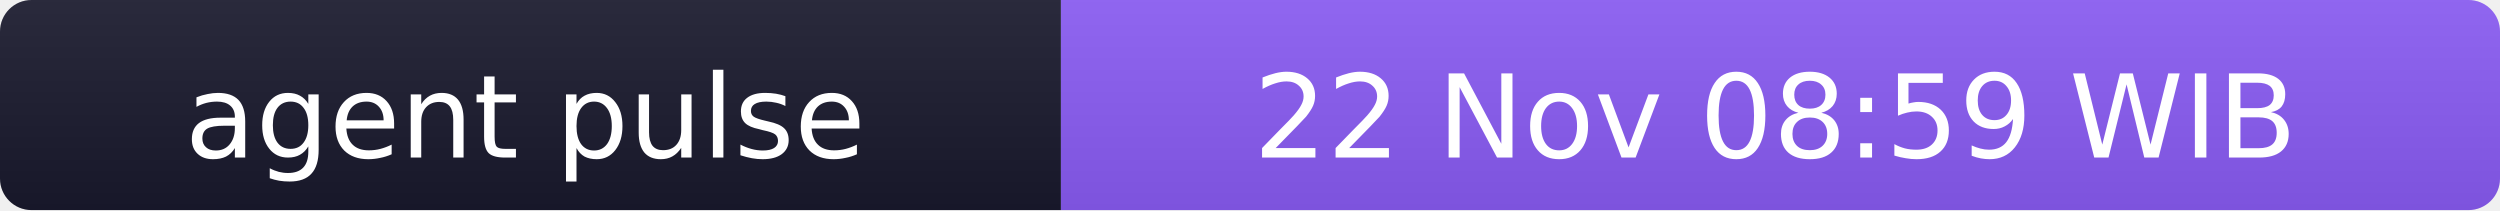
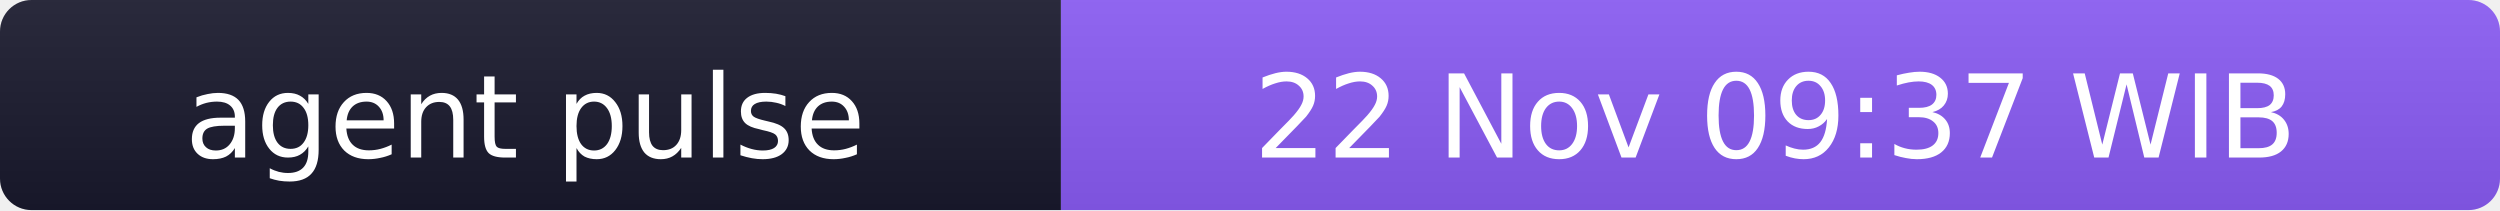
- <svg xmlns="http://www.w3.org/2000/svg" width="238" height="20" role="img" aria-label="agent pulse: 22 Nov 08:59 WIB">
+ <svg xmlns="http://www.w3.org/2000/svg" width="238" height="20" role="img" aria-label="agent pulse: 22 Nov 09:37 WIB">
  <linearGradient id="s" x2="0" y2="100%">
    <stop offset="0" stop-color="#bbb" stop-opacity=".1" />
    <stop offset="1" stop-opacity=".1" />
  </linearGradient>
  <clipPath id="r">
    <rect width="238" height="20" rx="3" fill="#fff" />
  </clipPath>
  <g clip-path="url(#r)">
    <rect width="101" height="20" fill="#1a1a2e" />
    <rect x="101" width="137" height="20" fill="#8b5cf6" />
    <rect width="238" height="20" fill="url(#s)" />
  </g>
  <g fill="#fff" text-anchor="middle" font-family="Verdana,Geneva,DejaVu Sans,sans-serif" font-size="11">
    <text x="50" y="15">agent pulse</text>
-     <text x="169" y="15">22 Nov 08:59 WIB</text>
+     <text x="169" y="15">22 Nov 09:37 WIB</text>
  </g>
</svg>
